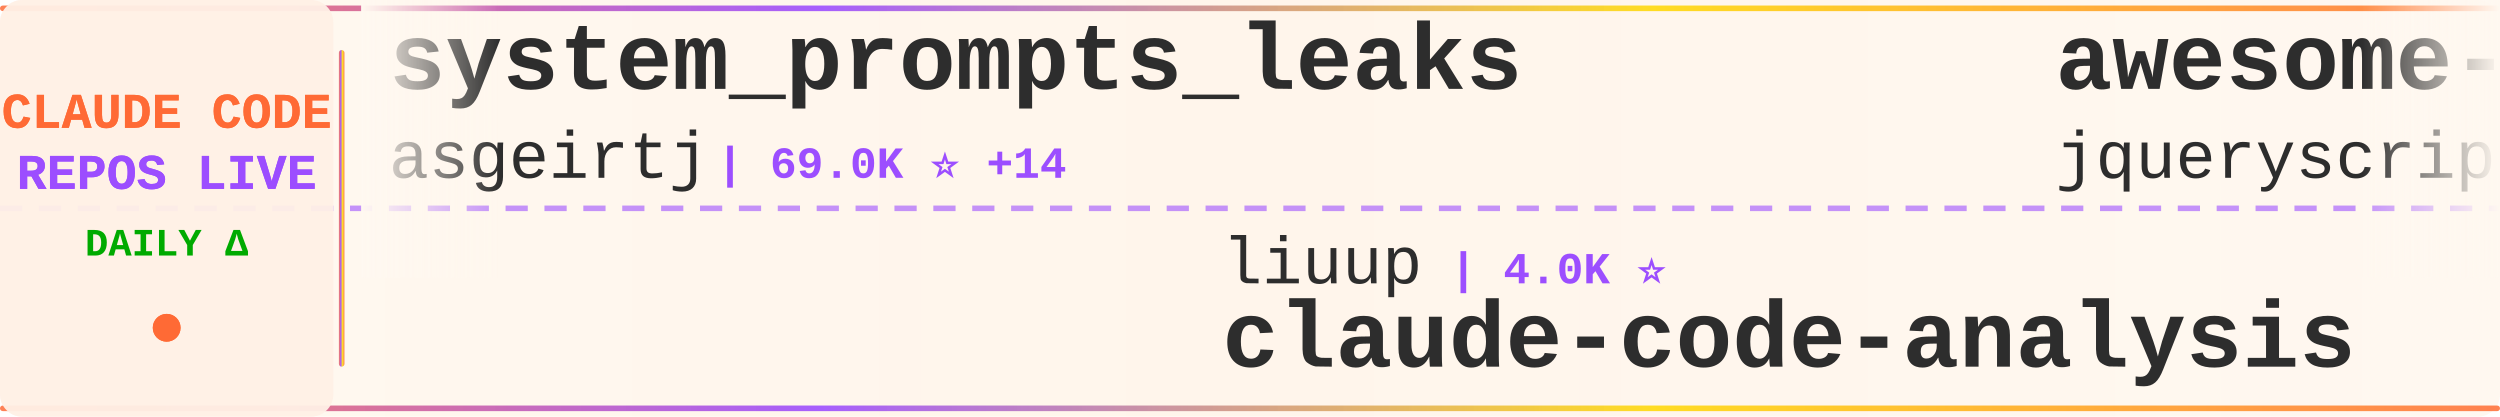
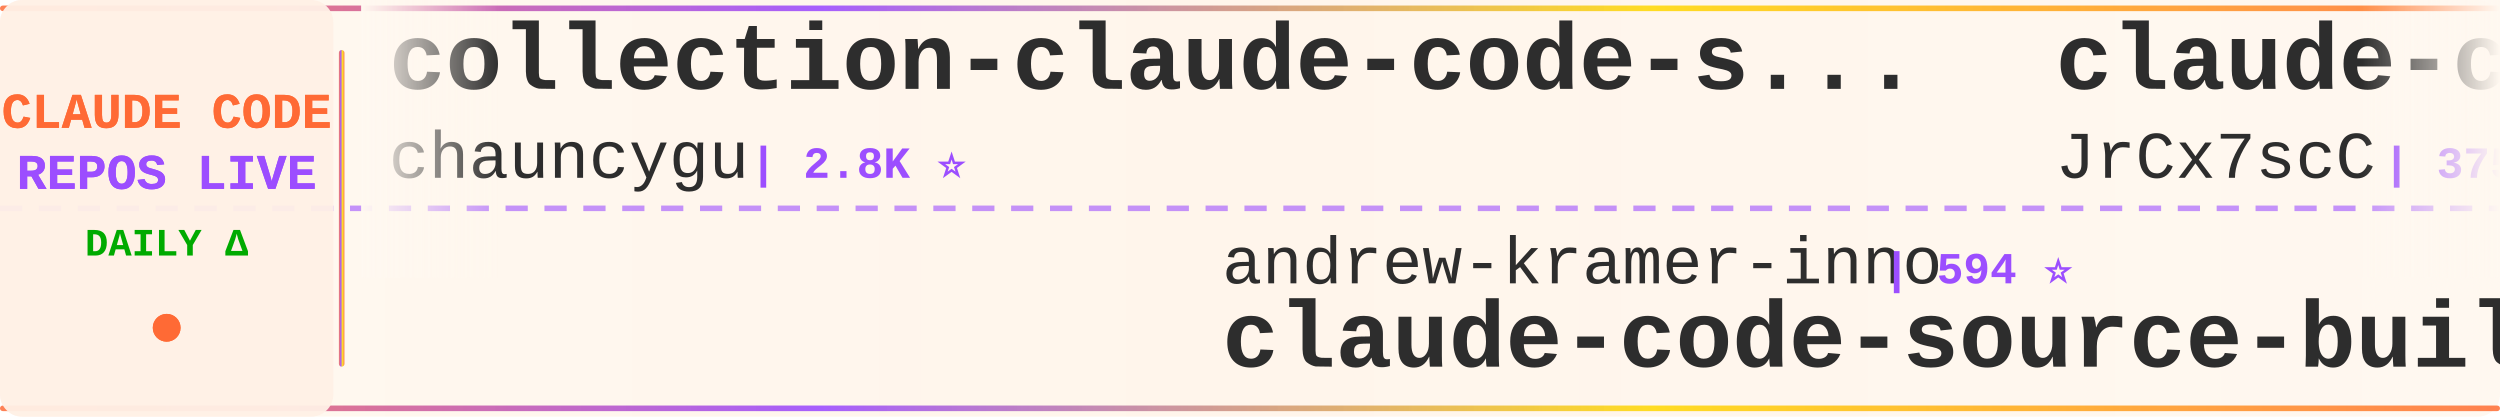
<svg xmlns="http://www.w3.org/2000/svg" width="900" height="150">
  <defs>
    <linearGradient id="tickerBg" x1="0%" y1="0%" x2="100%" y2="0%">
      <stop offset="0%" style="stop-color:#fff8f0;stop-opacity:0.98" />
      <stop offset="50%" style="stop-color:#fff5eb;stop-opacity:1" />
      <stop offset="100%" style="stop-color:#fff8f0;stop-opacity:0.98" />
    </linearGradient>
    <linearGradient id="borderGrad" x1="0%" y1="0%" x2="100%" y2="0%">
      <stop offset="0%" style="stop-color:#FF6B35;stop-opacity:0.85">
        <animate attributeName="stop-opacity" values="0.85;1;0.85" dur="2s" repeatCount="indefinite" />
      </stop>
      <stop offset="33%" style="stop-color:#9C4EFF;stop-opacity:0.9">
        <animate attributeName="stop-opacity" values="0.9;1;0.9" dur="2.2s" repeatCount="indefinite" />
      </stop>
      <stop offset="66%" style="stop-color:#FFD700;stop-opacity:0.85">
        <animate attributeName="stop-opacity" values="0.85;1;0.85" dur="1.8s" repeatCount="indefinite" />
      </stop>
      <stop offset="100%" style="stop-color:#FF6B35;stop-opacity:0.85">
        <animate attributeName="stop-opacity" values="0.85;1;0.85" dur="2s" repeatCount="indefinite" />
      </stop>
    </linearGradient>
    <filter id="textGlow">
      <feGaussianBlur stdDeviation="0.15" result="coloredBlur" />
      <feMerge>
        <feMergeNode in="coloredBlur" />
        <feMergeNode in="SourceGraphic" />
      </feMerge>
    </filter>
    <filter id="metricGlow">
      <feGaussianBlur stdDeviation="0.2" result="coloredBlur" />
      <feMerge>
        <feMergeNode in="coloredBlur" />
        <feMergeNode in="SourceGraphic" />
      </feMerge>
    </filter>
    <linearGradient id="leftFade" x1="0%" y1="0%" x2="100%" y2="0%">
      <stop offset="0%" style="stop-color:#fff8f0;stop-opacity:1" />
      <stop offset="100%" style="stop-color:#fff8f0;stop-opacity:0" />
    </linearGradient>
    <linearGradient id="rightFade" x1="0%" y1="0%" x2="100%" y2="0%">
      <stop offset="0%" style="stop-color:#fff8f0;stop-opacity:0" />
      <stop offset="100%" style="stop-color:#fff8f0;stop-opacity:1" />
    </linearGradient>
  </defs>
  <rect width="900" height="150" fill="url(#tickerBg)" rx="8" />
  <rect x="0" y="2" width="900" height="2" fill="url(#borderGrad)" rx="1" />
  <rect x="0" y="146" width="900" height="2" fill="url(#borderGrad)" rx="1" />
  <line x1="0" y1="75" x2="900" y2="75" stroke="#9C4EFF" stroke-width="2" stroke-dasharray="8 6" opacity="0.6" />
  <rect x="0" y="0" width="120" height="150" fill="#fff0e6" opacity="0.95" rx="8" />
  <text x="60" y="46" font-family="'Courier New', monospace" font-size="18" font-weight="bold" fill="#FF6B35" text-anchor="middle" filter="url(#textGlow)">
    CLAUDE CODE
  </text>
  <text x="60" y="68" font-family="'Courier New', monospace" font-size="18" font-weight="bold" fill="#9C4EFF" text-anchor="middle" filter="url(#textGlow)">
    REPOS LIVE
  </text>
  <text x="60" y="92" font-family="'Courier New', monospace" font-size="14" font-weight="bold" fill="#00aa00" text-anchor="middle">
    DAILY Δ
  </text>
  <circle cx="60" cy="118" r="5" fill="#FF6B35" filter="url(#metricGlow)">
    <animate attributeName="r" values="4;6;4" dur="1.5s" repeatCount="indefinite" />
    <animate attributeName="opacity" values="0.6;1;0.6" dur="1.5s" repeatCount="indefinite" />
  </circle>
  <rect x="122" y="18" width="2" height="114" fill="url(#borderGrad)" rx="1" />
  <clipPath id="tickerClip">
    <rect x="130" y="0" width="770" height="150" />
  </clipPath>
  <g clip-path="url(#tickerClip)">
    <g id="tickerItems">
      <animateTransform attributeName="transform" attributeType="XML" type="translate" from="0 0" to="-3000 0" dur="54s" repeatCount="indefinite" />
      <g transform="translate(0, 0)">
-         <text x="140" y="32" font-family="'Courier New', monospace" font-size="34" font-weight="bold" fill="#2d2d2d">system_prompts_leaks</text>
-         <text x="140" y="64" font-family="'Courier New', monospace" font-size="24" font-weight="normal" fill="#2d2d2d" opacity="1.0">asgeirtj</text>
-         <text x="258" y="64" font-family="'Courier New', monospace" font-size="16" font-weight="bold" fill="#9C4EFF"> | 69.0K ⭐ +14</text>
-       </g>
-       <g transform="translate(300, 0)">
-         <text x="140" y="102" font-family="'Courier New', monospace" font-size="24" font-weight="normal" fill="#2d2d2d" opacity="1.0">liuup</text>
-         <text x="222" y="102" font-family="'Courier New', monospace" font-size="16" font-weight="bold" fill="#9C4EFF"> | 4.0K ⭐</text>
-         <text x="140" y="132" font-family="'Courier New', monospace" font-size="34" font-weight="bold" fill="#2d2d2d">claude-code-analysis</text>
-       </g>
-       <g transform="translate(600, 0)">
-         <text x="140" y="32" font-family="'Courier New', monospace" font-size="34" font-weight="bold" fill="#2d2d2d">awesome-claude-code</text>
-         <text x="140" y="64" font-family="'Courier New', monospace" font-size="24" font-weight="normal" fill="#2d2d2d" opacity="1.0">jqueryscript</text>
-         <text x="306" y="64" font-family="'Courier New', monospace" font-size="16" font-weight="bold" fill="#9C4EFF"> | 522 ⭐ -1</text>
-       </g>
-       <g transform="translate(900, 0)">
-         <text x="140" y="102" font-family="'Courier New', monospace" font-size="24" font-weight="normal" fill="#2d2d2d" opacity="1.0">rohitg00</text>
-         <text x="258" y="102" font-family="'Courier New', monospace" font-size="16" font-weight="bold" fill="#9C4EFF"> | 2.7K ⭐ +2</text>
-         <text x="140" y="132" font-family="'Courier New', monospace" font-size="34" font-weight="bold" fill="#2d2d2d">awesome-claude-code-tool...</text>
-       </g>
-       <g transform="translate(1200, 0)">
-         <text x="140" y="32" font-family="'Courier New', monospace" font-size="34" font-weight="bold" fill="#2d2d2d">Claude-Code</text>
-         <text x="140" y="64" font-family="'Courier New', monospace" font-size="24" font-weight="normal" fill="#2d2d2d" opacity="1.0">pengchengneo</text>
-         <text x="306" y="64" font-family="'Courier New', monospace" font-size="16" font-weight="bold" fill="#9C4EFF"> | 1.8K ⭐</text>
-       </g>
-       <g transform="translate(1500, 0)">
-         <text x="140" y="102" font-family="'Courier New', monospace" font-size="24" font-weight="normal" fill="#2d2d2d" opacity="1.0">OrcaWhisper</text>
-         <text x="294" y="102" font-family="'Courier New', monospace" font-size="16" font-weight="bold" fill="#9C4EFF"> | 102 ⭐</text>
-         <text x="140" y="132" font-family="'Courier New', monospace" font-size="34" font-weight="bold" fill="#2d2d2d">Claude-Code</text>
-       </g>
-       <g transform="translate(1800, 0)">
-         <text x="140" y="32" font-family="'Courier New', monospace" font-size="34" font-weight="bold" fill="#2d2d2d">claude-code-video-toolki...</text>
-         <text x="140" y="64" font-family="'Courier New', monospace" font-size="24" font-weight="normal" fill="#2d2d2d" opacity="1.0">digitalsamba</text>
-         <text x="306" y="64" font-family="'Courier New', monospace" font-size="16" font-weight="bold" fill="#9C4EFF"> | 2.2K ⭐ +1</text>
-       </g>
-       <g transform="translate(2100, 0)">
-         <text x="140" y="102" font-family="'Courier New', monospace" font-size="24" font-weight="normal" fill="#2d2d2d" opacity="1.0">darcyegb</text>
-         <text x="258" y="102" font-family="'Courier New', monospace" font-size="16" font-weight="bold" fill="#9C4EFF"> | 771 ⭐</text>
-         <text x="140" y="132" font-family="'Courier New', monospace" font-size="34" font-weight="bold" fill="#2d2d2d">ClaudeCodeAgents</text>
-       </g>
-       <g transform="translate(2400, 0)">
        <text x="140" y="32" font-family="'Courier New', monospace" font-size="34" font-weight="bold" fill="#2d2d2d">collection-claude-code-s...</text>
        <text x="140" y="64" font-family="'Courier New', monospace" font-size="24" font-weight="normal" fill="#2d2d2d" opacity="1.0">chauncygu</text>
        <text x="270" y="64" font-family="'Courier New', monospace" font-size="16" font-weight="bold" fill="#9C4EFF"> | 2.8K ⭐</text>
      </g>
+       <g transform="translate(300, 0)">
+         <text x="140" y="102" font-family="'Courier New', monospace" font-size="24" font-weight="normal" fill="#2d2d2d" opacity="1.0">andrew-kramer-inno</text>
+         <text x="378" y="102" font-family="'Courier New', monospace" font-size="16" font-weight="bold" fill="#9C4EFF"> | 594 ⭐</text>
+         <text x="140" y="132" font-family="'Courier New', monospace" font-size="34" font-weight="bold" fill="#2d2d2d">claude-code-source-build</text>
+       </g>
+       <g transform="translate(600, 0)">
+         <text x="140" y="32" font-family="'Courier New', monospace" font-size="34" font-weight="bold" fill="#2d2d2d">claude-code-source</text>
+         <text x="140" y="64" font-family="'Courier New', monospace" font-size="24" font-weight="normal" fill="#2d2d2d" opacity="1.0">JrCx7scC</text>
+         <text x="258" y="64" font-family="'Courier New', monospace" font-size="16" font-weight="bold" fill="#9C4EFF"> | 375 ⭐</text>
+       </g>
+       <g transform="translate(900, 0)">
+         <text x="140" y="102" font-family="'Courier New', monospace" font-size="24" font-weight="normal" fill="#2d2d2d" opacity="1.0">oboard</text>
+         <text x="234" y="102" font-family="'Courier New', monospace" font-size="16" font-weight="bold" fill="#9C4EFF"> | 3.3K ⭐ +1</text>
+         <text x="140" y="132" font-family="'Courier New', monospace" font-size="34" font-weight="bold" fill="#2d2d2d">claude-code-rev</text>
+       </g>
+       <g transform="translate(1200, 0)">
+         <text x="140" y="32" font-family="'Courier New', monospace" font-size="34" font-weight="bold" fill="#2d2d2d">claude-code-guide</text>
+         <text x="140" y="64" font-family="'Courier New', monospace" font-size="24" font-weight="normal" fill="#2d2d2d" opacity="1.0">Cranot</text>
+         <text x="234" y="64" font-family="'Courier New', monospace" font-size="16" font-weight="bold" fill="#9C4EFF"> | 2.9K ⭐</text>
+       </g>
+       <g transform="translate(1500, 0)">
+         <text x="140" y="102" font-family="'Courier New', monospace" font-size="24" font-weight="normal" fill="#2d2d2d" opacity="1.0">asgeirtj</text>
+         <text x="258" y="102" font-family="'Courier New', monospace" font-size="16" font-weight="bold" fill="#9C4EFF"> | 69.0K ⭐ +23</text>
+         <text x="140" y="132" font-family="'Courier New', monospace" font-size="34" font-weight="bold" fill="#2d2d2d">system_prompts_leaks</text>
+       </g>
+       <g transform="translate(1800, 0)">
+         <text x="140" y="32" font-family="'Courier New', monospace" font-size="34" font-weight="bold" fill="#2d2d2d">awesome-claude-code</text>
+         <text x="140" y="64" font-family="'Courier New', monospace" font-size="24" font-weight="normal" fill="#2d2d2d" opacity="1.0">jqueryscript</text>
+         <text x="306" y="64" font-family="'Courier New', monospace" font-size="16" font-weight="bold" fill="#9C4EFF"> | 522 ⭐</text>
+       </g>
+       <g transform="translate(2100, 0)">
+         <text x="140" y="102" font-family="'Courier New', monospace" font-size="24" font-weight="normal" fill="#2d2d2d" opacity="1.0">pedrohcgs</text>
+         <text x="270" y="102" font-family="'Courier New', monospace" font-size="16" font-weight="bold" fill="#9C4EFF"> | 1.6K ⭐ +6</text>
+         <text x="140" y="132" font-family="'Courier New', monospace" font-size="34" font-weight="bold" fill="#2d2d2d">claude-code-my-workflow</text>
+       </g>
+       <g transform="translate(2400, 0)">
+         <text x="140" y="32" font-family="'Courier New', monospace" font-size="34" font-weight="bold" fill="#2d2d2d">learn-claude-code</text>
+         <text x="140" y="64" font-family="'Courier New', monospace" font-size="24" font-weight="normal" fill="#2d2d2d" opacity="1.0">shareAI-lab</text>
+         <text x="294" y="64" font-family="'Courier New', monospace" font-size="16" font-weight="bold" fill="#9C4EFF"> | 78.1K ⭐ +21</text>
+       </g>
      <g transform="translate(2700, 0)">
-         <text x="140" y="102" font-family="'Courier New', monospace" font-size="24" font-weight="normal" fill="#2d2d2d" opacity="1.0">SeemSeam</text>
-         <text x="258" y="102" font-family="'Courier New', monospace" font-size="16" font-weight="bold" fill="#9C4EFF"> | 3.5K ⭐</text>
-         <text x="140" y="132" font-family="'Courier New', monospace" font-size="34" font-weight="bold" fill="#2d2d2d">claude_codex_bridge</text>
+         <text x="140" y="102" font-family="'Courier New', monospace" font-size="24" font-weight="normal" fill="#2d2d2d" opacity="1.0">AprilNEA</text>
+         <text x="258" y="102" font-family="'Courier New', monospace" font-size="16" font-weight="bold" fill="#9C4EFF"> | 393 ⭐</text>
+         <text x="140" y="132" font-family="'Courier New', monospace" font-size="34" font-weight="bold" fill="#2d2d2d">claude-code-source</text>
      </g>
      <g transform="translate(3000, 0)">
-         <text x="140" y="32" font-family="'Courier New', monospace" font-size="34" font-weight="bold" fill="#2d2d2d">system_prompts_leaks</text>
-         <text x="140" y="64" font-family="'Courier New', monospace" font-size="24" font-weight="normal" fill="#2d2d2d" opacity="1.0">asgeirtj</text>
-         <text x="258" y="64" font-family="'Courier New', monospace" font-size="16" font-weight="bold" fill="#9C4EFF"> | 69.0K ⭐ +14</text>
+         <text x="140" y="32" font-family="'Courier New', monospace" font-size="34" font-weight="bold" fill="#2d2d2d">collection-claude-code-s...</text>
+         <text x="140" y="64" font-family="'Courier New', monospace" font-size="24" font-weight="normal" fill="#2d2d2d" opacity="1.0">chauncygu</text>
+         <text x="270" y="64" font-family="'Courier New', monospace" font-size="16" font-weight="bold" fill="#9C4EFF"> | 2.8K ⭐</text>
      </g>
      <g transform="translate(3300, 0)">
-         <text x="140" y="102" font-family="'Courier New', monospace" font-size="24" font-weight="normal" fill="#2d2d2d" opacity="1.0">liuup</text>
-         <text x="222" y="102" font-family="'Courier New', monospace" font-size="16" font-weight="bold" fill="#9C4EFF"> | 4.0K ⭐</text>
-         <text x="140" y="132" font-family="'Courier New', monospace" font-size="34" font-weight="bold" fill="#2d2d2d">claude-code-analysis</text>
+         <text x="140" y="102" font-family="'Courier New', monospace" font-size="24" font-weight="normal" fill="#2d2d2d" opacity="1.0">andrew-kramer-inno</text>
+         <text x="378" y="102" font-family="'Courier New', monospace" font-size="16" font-weight="bold" fill="#9C4EFF"> | 594 ⭐</text>
+         <text x="140" y="132" font-family="'Courier New', monospace" font-size="34" font-weight="bold" fill="#2d2d2d">claude-code-source-build</text>
      </g>
      <g transform="translate(3600, 0)">
-         <text x="140" y="32" font-family="'Courier New', monospace" font-size="34" font-weight="bold" fill="#2d2d2d">awesome-claude-code</text>
-         <text x="140" y="64" font-family="'Courier New', monospace" font-size="24" font-weight="normal" fill="#2d2d2d" opacity="1.0">jqueryscript</text>
-         <text x="306" y="64" font-family="'Courier New', monospace" font-size="16" font-weight="bold" fill="#9C4EFF"> | 522 ⭐ -1</text>
+         <text x="140" y="32" font-family="'Courier New', monospace" font-size="34" font-weight="bold" fill="#2d2d2d">claude-code-source</text>
+         <text x="140" y="64" font-family="'Courier New', monospace" font-size="24" font-weight="normal" fill="#2d2d2d" opacity="1.0">JrCx7scC</text>
+         <text x="258" y="64" font-family="'Courier New', monospace" font-size="16" font-weight="bold" fill="#9C4EFF"> | 375 ⭐</text>
      </g>
      <g transform="translate(3900, 0)">
-         <text x="140" y="102" font-family="'Courier New', monospace" font-size="24" font-weight="normal" fill="#2d2d2d" opacity="1.0">rohitg00</text>
-         <text x="258" y="102" font-family="'Courier New', monospace" font-size="16" font-weight="bold" fill="#9C4EFF"> | 2.7K ⭐ +2</text>
-         <text x="140" y="132" font-family="'Courier New', monospace" font-size="34" font-weight="bold" fill="#2d2d2d">awesome-claude-code-tool...</text>
+         <text x="140" y="102" font-family="'Courier New', monospace" font-size="24" font-weight="normal" fill="#2d2d2d" opacity="1.0">oboard</text>
+         <text x="234" y="102" font-family="'Courier New', monospace" font-size="16" font-weight="bold" fill="#9C4EFF"> | 3.3K ⭐ +1</text>
+         <text x="140" y="132" font-family="'Courier New', monospace" font-size="34" font-weight="bold" fill="#2d2d2d">claude-code-rev</text>
      </g>
    </g>
  </g>
  <rect x="130" y="0" width="50" height="100" fill="url(#leftFade)" />
  <rect x="850" y="0" width="50" height="100" fill="url(#rightFade)" />
</svg>
